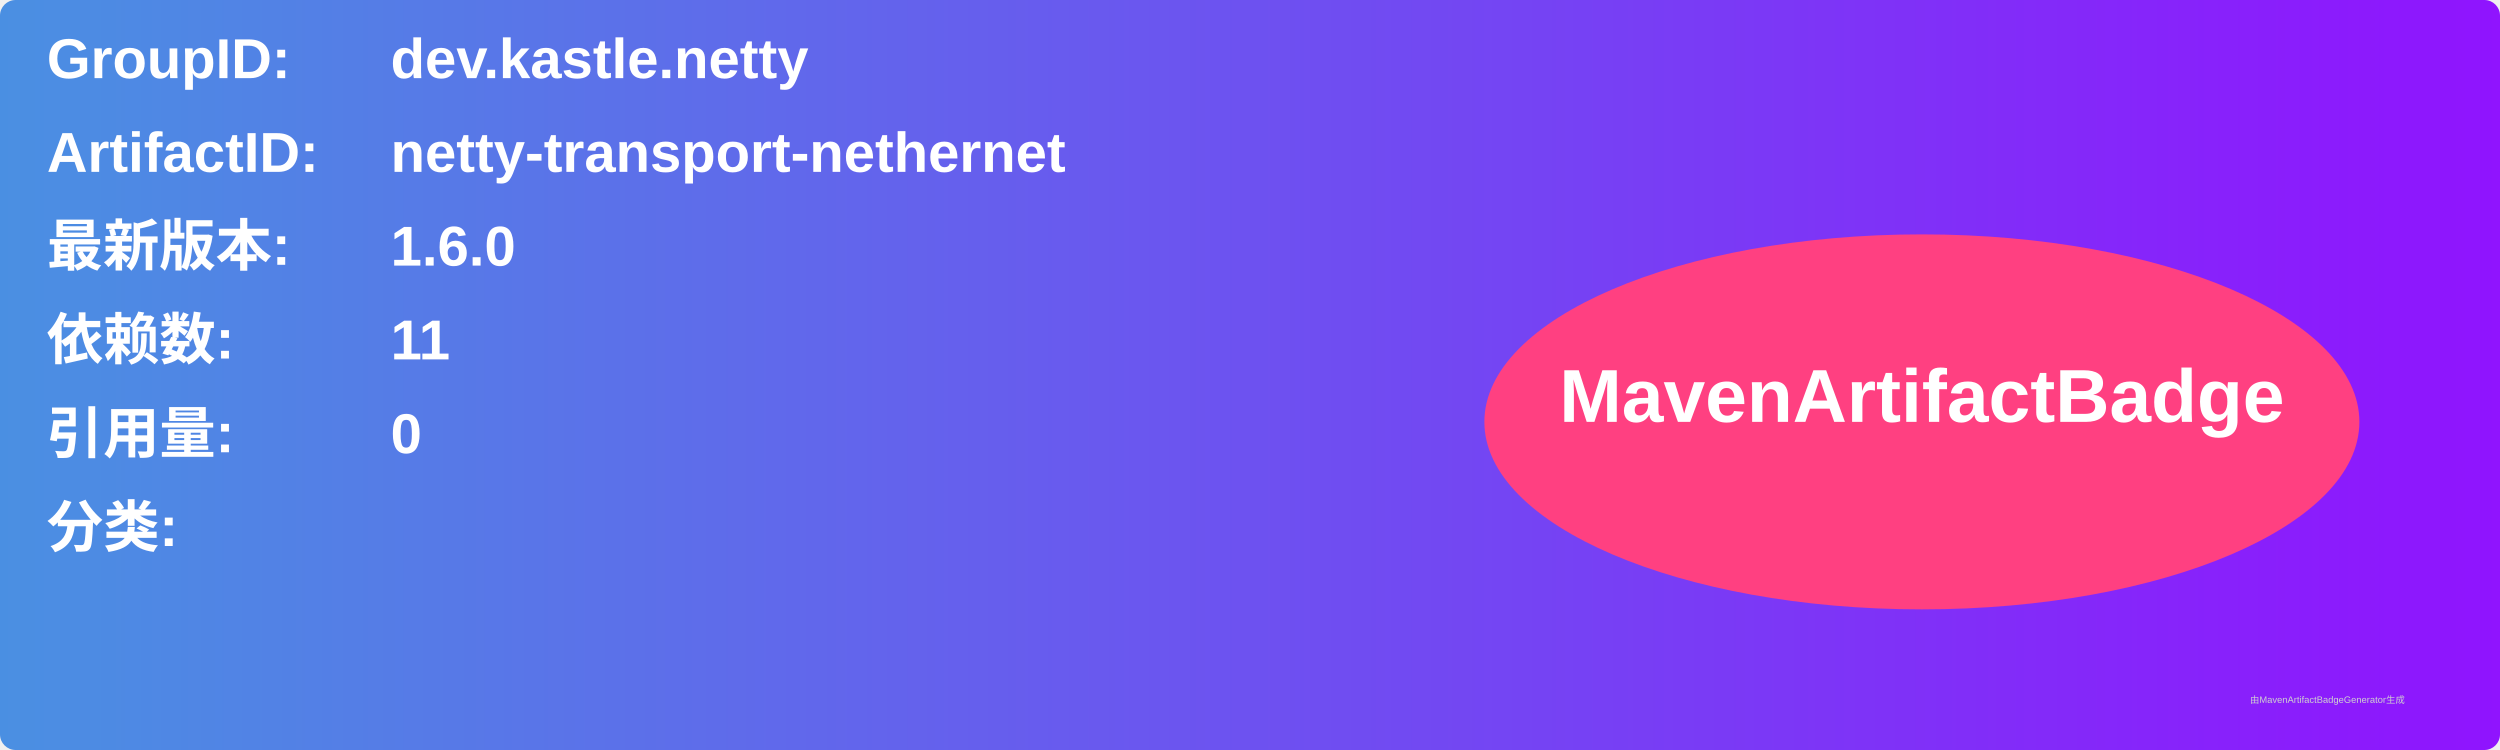
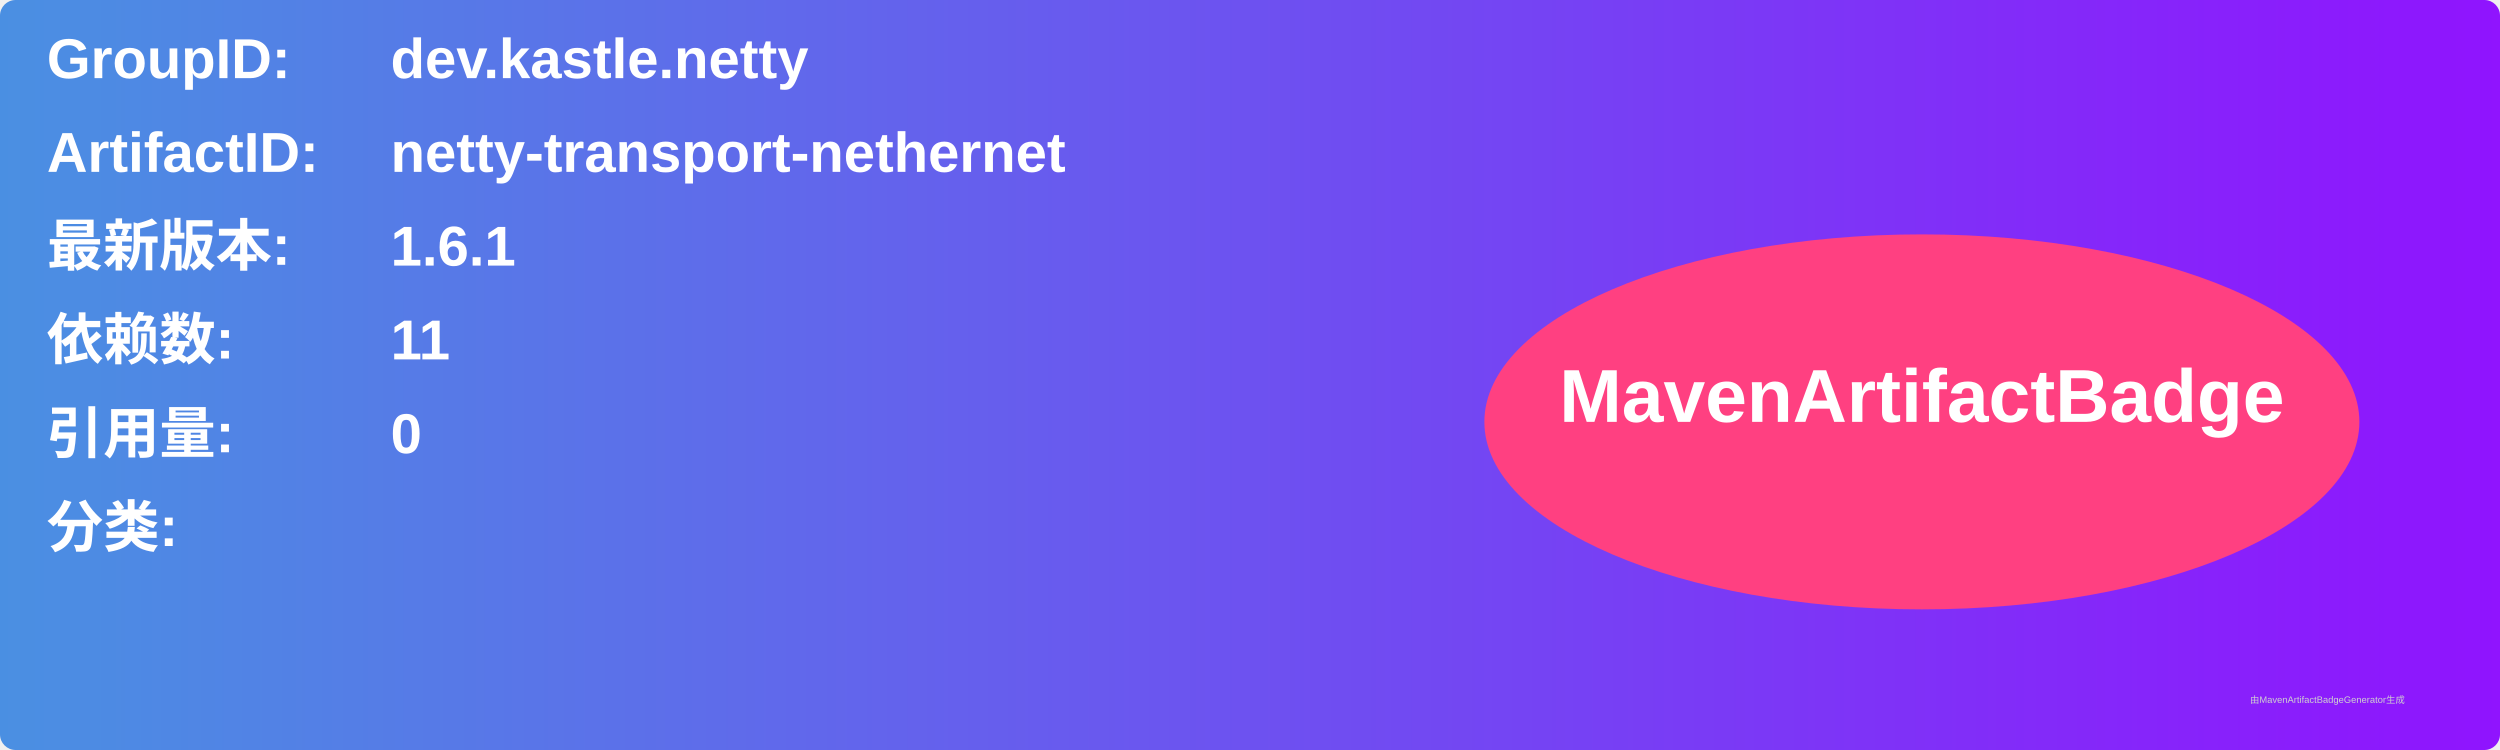
<svg xmlns="http://www.w3.org/2000/svg" width="800" height="240" viewBox="0 0 800 240">
  <linearGradient id="grad" x1="0%" y1="0%" x2="100%" y2="0%">
    <stop offset="0%" stop-color="#4a90e2" />
    <stop offset="100%" stop-color="#9013fe" />
  </linearGradient>
  <rect width="100%" height="100%" rx="5" ry="5" fill="url(#grad)" />
  <g transform="translate(15, 15)">
    <text x="0" y="10" font-family="Arial" font-size="18" fill="white" font-weight="bold" width="260">GroupID:</text>
    <text x="110" y="10" font-family="Arial" font-size="18" fill="white" font-weight="bold" width="460">dev.kastle.netty</text>
    <text x="0" y="40" font-family="Arial" font-size="18" fill="white" font-weight="bold" width="260">ArtifactID:</text>
    <text x="110" y="40" font-family="Arial" font-size="18" fill="white" font-weight="bold" width="460">netty-transport-nethernet</text>
    <text x="0" y="70" font-family="Arial" font-size="18" fill="white" font-weight="bold">最新版本:</text>
    <text x="110" y="70" font-family="Arial" font-size="18" fill="white" font-weight="bold">
-       <tspan font-weight="bold">1.6.0</tspan>
+       <tspan font-weight="bold">1.6.1</tspan>
    </text>
    <text x="0" y="100" font-family="Arial" font-size="18" fill="white" font-weight="bold">依赖数: </text>
    <text x="110" y="100" font-family="Arial" font-size="18" fill="white">
      <tspan font-weight="bold">11</tspan>
    </text>
    <text x="0" y="130" font-family="Arial" font-size="18" fill="white" font-weight="bold">引用量: </text>
    <text x="110" y="130" font-family="Arial" font-size="18" fill="white">
      <tspan font-weight="bold">0</tspan>
    </text>
    <text x="0" y="160" font-family="Arial" font-size="18" fill="white" font-weight="bold">分类:</text>
    <text x="10" y="190" font-family="Arial" font-size="10" fill="white">
      <tspan font-weight="bold" />
    </text>
    <ellipse cx="600" cy="120" rx="140" ry="60" fill="#ff4081" />
    <text x="600" y="120" text-anchor="middle" font-family="Arial" font-size="24" fill="white" font-weight="bold">MavenArtifactBadge</text>
  </g>
  <text x="720" y="225" font-family="Arial" font-size="3" fill="#d0d0d0">由MavenArtifactBadgeGenerator生成</text>
</svg>
